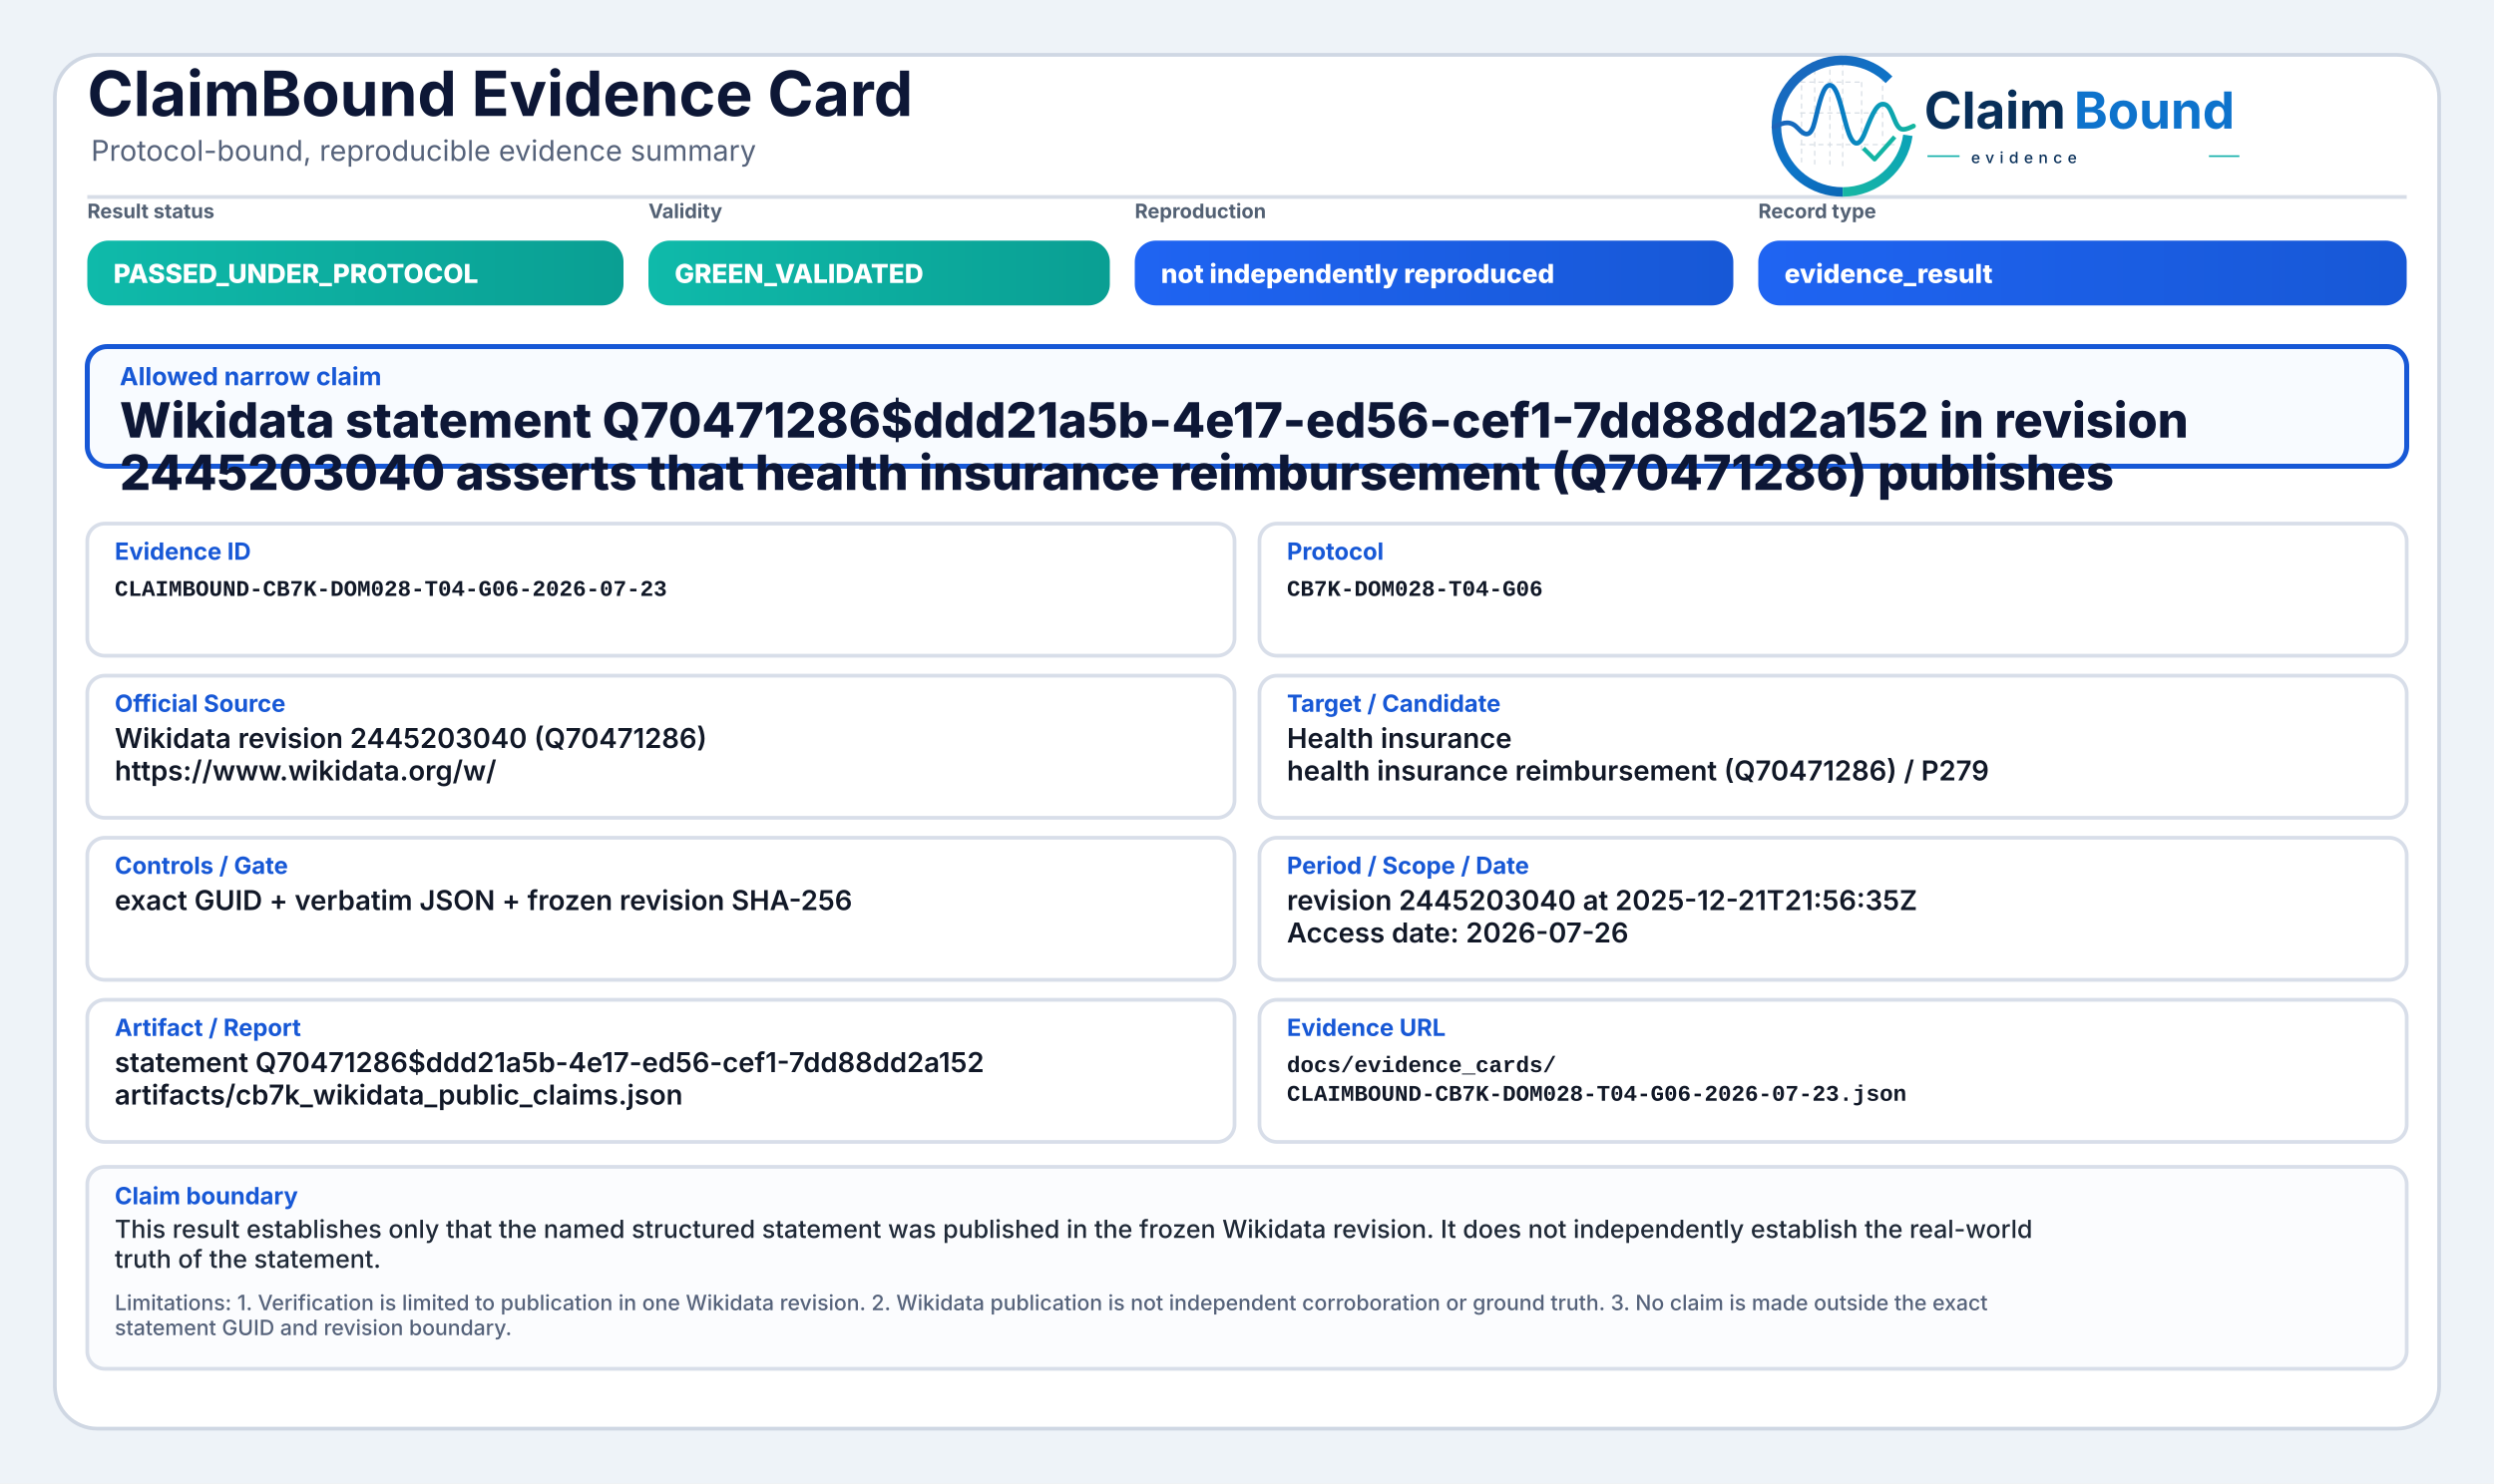
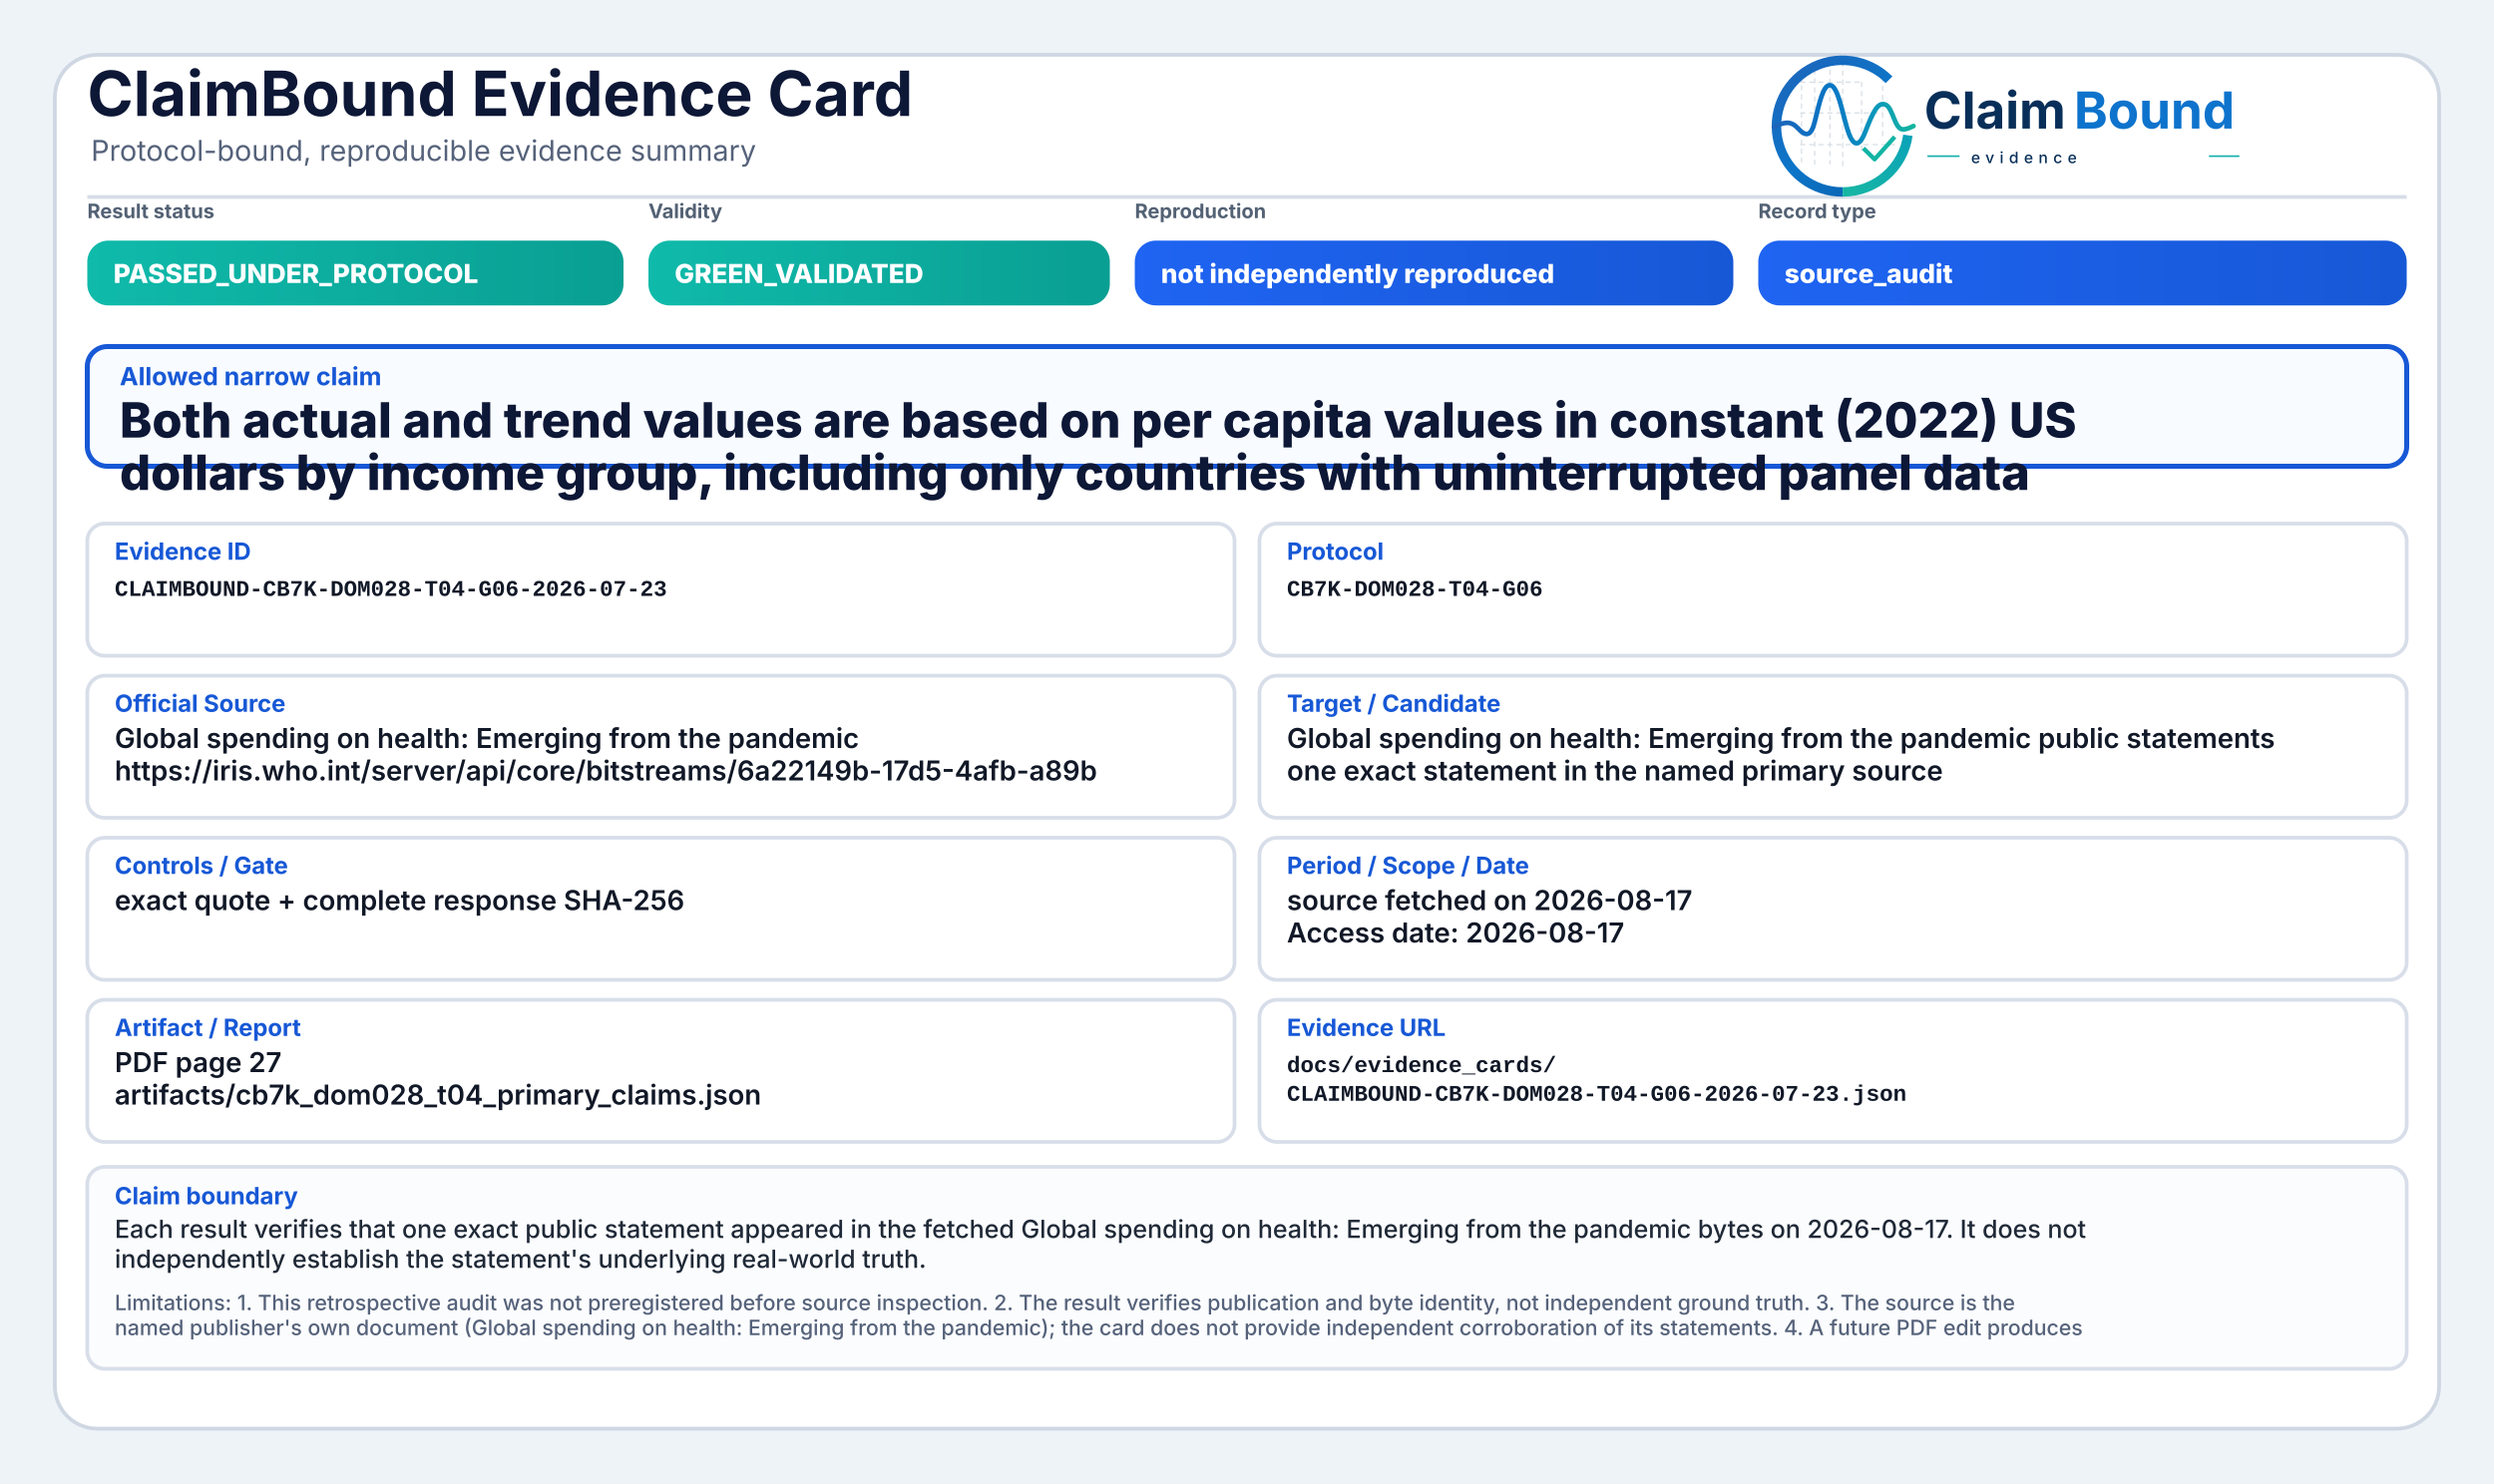
<svg xmlns="http://www.w3.org/2000/svg" width="2000" height="1190" viewBox="0 0 2000 1190" role="img" aria-label="ClaimBound Evidence Card">
  <defs>
    <linearGradient id="greenGrad" x1="0" y1="0" x2="1" y2="0">
      <stop offset="0%" stop-color="#0fbaaa" />
      <stop offset="100%" stop-color="#0a9f93" />
    </linearGradient>
    <linearGradient id="yellowGrad" x1="0" y1="0" x2="1" y2="0">
      <stop offset="0%" stop-color="#fbbf24" />
      <stop offset="100%" stop-color="#d97706" />
    </linearGradient>
    <linearGradient id="amberGrad" x1="0" y1="0" x2="1" y2="0">
      <stop offset="0%" stop-color="#f97316" />
      <stop offset="100%" stop-color="#c2410c" />
    </linearGradient>
    <linearGradient id="redGrad" x1="0" y1="0" x2="1" y2="0">
      <stop offset="0%" stop-color="#ef4444" />
      <stop offset="100%" stop-color="#b91c1c" />
    </linearGradient>
    <linearGradient id="grayGrad" x1="0" y1="0" x2="1" y2="0">
      <stop offset="0%" stop-color="#64748b" />
      <stop offset="100%" stop-color="#475569" />
    </linearGradient>
    <linearGradient id="blueGrad" x1="0" y1="0" x2="1" y2="0">
      <stop offset="0%" stop-color="#1f64f2" />
      <stop offset="100%" stop-color="#1758d6" />
    </linearGradient>
    <linearGradient id="logoRingBlue" x1="73" y1="453" x2="348" y2="793" gradientUnits="userSpaceOnUse">
      <stop offset="0" stop-color="#1E64BA" />
      <stop offset="0.55" stop-color="#0C75C8" />
      <stop offset="1" stop-color="#0A5FAB" />
    </linearGradient>
    <linearGradient id="logoRingTeal" x1="221" y1="792" x2="403" y2="594" gradientUnits="userSpaceOnUse">
      <stop offset="0" stop-color="#18B7A3" />
      <stop offset="1" stop-color="#089EBC" />
    </linearGradient>
    <linearGradient id="logoSignalGradient" x1="61" y1="628" x2="404" y2="628" gradientUnits="userSpaceOnUse">
      <stop offset="0" stop-color="#1E64BA" />
      <stop offset="0.43" stop-color="#0877C4" />
      <stop offset="0.72" stop-color="#0A97BB" />
      <stop offset="1" stop-color="#14B69E" />
    </linearGradient>
  </defs>
  <rect x="0" y="0" width="2000" height="1190" fill="#eef3f8" />
  <rect x="44" y="44" width="1912" height="1102" rx="34" fill="#ffffff" stroke="#cfd7e3" stroke-width="3" />
  <path d="M70 158 H1930" stroke="#d7dde7" stroke-width="3" />
  <text x="70" y="93" font-family="Inter, Segoe UI, Arial, sans-serif" font-size="50" font-weight="750" fill="#0d1736">ClaimBound Evidence Card</text>
  <text x="73" y="129" font-family="Inter, Segoe UI, Arial, sans-serif" font-size="23" font-weight="400" fill="#55627a">Protocol-bound, reproducible evidence summary</text>
  <g aria-label="ClaimBound evidence logo" transform="translate(1415,52) scale(0.33) translate(-40,-478)">
    <g stroke-linecap="butt" stroke-linejoin="round">
      <g stroke="#CBD3DC" stroke-width="3.2" stroke-linecap="round" stroke-dasharray="10 12" opacity="0.72">
        <path d="M130 507V714" />
        <path d="M162 490V719" />
        <path d="M199 491V719" />
        <path d="M230 471V726" />
        <path d="M276 521V690" />
        <path d="M327 508V650" />
        <path d="M128 520H277" />
        <path d="M128 595H327" />
        <path d="M128 672H355" />
      </g>
      <path d="M342.6 514.3A160 160 0 1 0 230 787" fill="none" stroke="url(#logoRingBlue)" stroke-width="23" />
      <path d="M230 787A160 160 0 0 0 388.4 649.3" fill="none" stroke="url(#logoRingTeal)" stroke-width="23" />
      <path d="M63 629.5C87 616.4 104.3 613.6 121.2 632.2C140.7 653.8 153.4 651.6 162.1 616.2C173.8 568.5 182.5 527.5 198.9 527.5C217.5 527.5 228.4 590.6 240.3 630.8C253.4 675.4 268.6 682.8 284.6 641.5C303.5 592.9 315.2 567.6 333.7 574.7C352.6 582 355.7 635.1 376.6 634.9C386.2 634.8 394 630.4 402 626.8" fill="none" stroke="url(#logoSignalGradient)" stroke-width="11.5" stroke-linecap="round" />
      <path d="M284 684.5L307.5 707.7L353 657" fill="none" stroke="#12B4A4" stroke-width="10.5" stroke-linecap="square" />
    </g>
    <text x="428" y="633" font-family="Inter, Segoe UI, Arial, sans-serif" font-size="124" font-weight="750" fill="#082F59" text-rendering="geometricPrecision">Claim</text>
    <text x="792" y="633" font-family="Inter, Segoe UI, Arial, sans-serif" font-size="124" font-weight="750" fill="#0E73CC" text-rendering="geometricPrecision">Bound</text>
    <line x1="436" y1="700" x2="514" y2="700" stroke="#11AFA9" stroke-width="4" />
    <text x="542" y="717" font-family="Inter, Segoe UI, Arial, sans-serif" font-size="38" font-weight="500" letter-spacing="13" fill="#082F59">evidence</text>
    <line x1="1120" y1="700" x2="1194" y2="700" stroke="#11AFA9" stroke-width="4" />
  </g>
  <text x="70" y="175" font-family="Inter, Segoe UI, Arial, sans-serif" font-size="16" font-weight="650" fill="#536174">Result status</text>
  <rect x="70" y="193" width="430" height="52" rx="17" fill="url(#greenGrad)" />
  <text x="91" y="227" font-family="Inter, Segoe UI, Arial, sans-serif" font-size="21" font-weight="800" fill="#ffffff">PASSED_UNDER_PROTOCOL</text>
  <text x="520" y="175" font-family="Inter, Segoe UI, Arial, sans-serif" font-size="16" font-weight="650" fill="#536174">Validity</text>
  <rect x="520" y="193" width="370" height="52" rx="17" fill="url(#greenGrad)" />
  <text x="541" y="227" font-family="Inter, Segoe UI, Arial, sans-serif" font-size="21" font-weight="800" fill="#ffffff">GREEN_VALIDATED</text>
  <text x="910" y="175" font-family="Inter, Segoe UI, Arial, sans-serif" font-size="16" font-weight="650" fill="#536174">Reproduction</text>
  <rect x="910" y="193" width="480" height="52" rx="17" fill="url(#blueGrad)" />
  <text x="931" y="227" font-family="Inter, Segoe UI, Arial, sans-serif" font-size="21" font-weight="800" fill="#ffffff">not independently reproduced</text>
  <text x="1410" y="175" font-family="Inter, Segoe UI, Arial, sans-serif" font-size="16" font-weight="650" fill="#536174">Record type</text>
  <rect x="1410" y="193" width="520" height="52" rx="17" fill="url(#blueGrad)" />
-   <text x="1431" y="227" font-family="Inter, Segoe UI, Arial, sans-serif" font-size="21" font-weight="800" fill="#ffffff">evidence_result</text>
+   <text x="1431" y="227" font-family="Inter, Segoe UI, Arial, sans-serif" font-size="21" font-weight="800" fill="#ffffff">source_audit</text>
  <rect x="70" y="278" width="1860" height="96" rx="16" fill="#f8fbff" stroke="#1758d6" stroke-width="4" />
  <text x="96" y="309" font-family="Inter, Segoe UI, Arial, sans-serif" font-size="20" font-weight="750" fill="#1758d6">Allowed narrow claim</text>
-   <text x="96" y="351" font-family="Inter, Segoe UI, Arial, sans-serif" font-size="39" font-weight="800" fill="#0d1736">Wikidata statement Q70471286$ddd21a5b-4e17-ed56-cef1-7dd88dd2a152 in revision</text>
-   <text x="96" y="393" font-family="Inter, Segoe UI, Arial, sans-serif" font-size="39" font-weight="800" fill="#0d1736">2445203040 asserts that health insurance reimbursement (Q70471286) publishes</text>
+   <text x="96" y="351" font-family="Inter, Segoe UI, Arial, sans-serif" font-size="39" font-weight="800" fill="#0d1736">Both actual and trend values are based on per capita values in constant (2022) US</text>
+   <text x="96" y="393" font-family="Inter, Segoe UI, Arial, sans-serif" font-size="39" font-weight="800" fill="#0d1736">dollars by income group, including only countries with uninterrupted panel data</text>
  <rect x="70" y="420" width="920" height="106" rx="14" fill="#ffffff" stroke="#d8dee9" stroke-width="3" />
  <text x="92" y="449" font-family="Inter, Segoe UI, Arial, sans-serif" font-size="19" font-weight="750" fill="#1758d6">Evidence ID</text>
  <text x="92" y="478" font-family="SFMono-Regular, Consolas, Liberation Mono, monospace" font-size="18" font-weight="600" fill="#111827">CLAIMBOUND-CB7K-DOM028-T04-G06-2026-07-23</text>
  <rect x="1010" y="420" width="920" height="106" rx="14" fill="#ffffff" stroke="#d8dee9" stroke-width="3" />
  <text x="1032" y="449" font-family="Inter, Segoe UI, Arial, sans-serif" font-size="19" font-weight="750" fill="#1758d6">Protocol</text>
  <text x="1032" y="478" font-family="SFMono-Regular, Consolas, Liberation Mono, monospace" font-size="18" font-weight="600" fill="#111827">CB7K-DOM028-T04-G06</text>
  <rect x="70" y="542" width="920" height="114" rx="14" fill="#ffffff" stroke="#d8dee9" stroke-width="3" />
  <text x="92" y="571" font-family="Inter, Segoe UI, Arial, sans-serif" font-size="19" font-weight="750" fill="#1758d6">Official Source</text>
-   <text x="92" y="600" font-family="Inter, Segoe UI, Arial, sans-serif" font-size="22" font-weight="600" fill="#111827">Wikidata revision 2445203040 (Q70471286)</text>
-   <text x="92" y="626" font-family="Inter, Segoe UI, Arial, sans-serif" font-size="22" font-weight="600" fill="#111827">https://www.wikidata.org/w/</text>
+   <text x="92" y="600" font-family="Inter, Segoe UI, Arial, sans-serif" font-size="22" font-weight="600" fill="#111827">Global spending on health: Emerging from the pandemic</text>
+   <text x="92" y="626" font-family="Inter, Segoe UI, Arial, sans-serif" font-size="22" font-weight="600" fill="#111827">https://iris.who.int/server/api/core/bitstreams/6a22149b-17d5-4afb-a89b</text>
  <rect x="1010" y="542" width="920" height="114" rx="14" fill="#ffffff" stroke="#d8dee9" stroke-width="3" />
  <text x="1032" y="571" font-family="Inter, Segoe UI, Arial, sans-serif" font-size="19" font-weight="750" fill="#1758d6">Target / Candidate</text>
-   <text x="1032" y="600" font-family="Inter, Segoe UI, Arial, sans-serif" font-size="22" font-weight="600" fill="#111827">Health insurance</text>
-   <text x="1032" y="626" font-family="Inter, Segoe UI, Arial, sans-serif" font-size="22" font-weight="600" fill="#111827">health insurance reimbursement (Q70471286) / P279</text>
+   <text x="1032" y="600" font-family="Inter, Segoe UI, Arial, sans-serif" font-size="22" font-weight="600" fill="#111827">Global spending on health: Emerging from the pandemic public statements</text>
+   <text x="1032" y="626" font-family="Inter, Segoe UI, Arial, sans-serif" font-size="22" font-weight="600" fill="#111827">one exact statement in the named primary source</text>
  <rect x="70" y="672" width="920" height="114" rx="14" fill="#ffffff" stroke="#d8dee9" stroke-width="3" />
  <text x="92" y="701" font-family="Inter, Segoe UI, Arial, sans-serif" font-size="19" font-weight="750" fill="#1758d6">Controls / Gate</text>
-   <text x="92" y="730" font-family="Inter, Segoe UI, Arial, sans-serif" font-size="22" font-weight="600" fill="#111827">exact GUID + verbatim JSON + frozen revision SHA-256</text>
+   <text x="92" y="730" font-family="Inter, Segoe UI, Arial, sans-serif" font-size="22" font-weight="600" fill="#111827">exact quote + complete response SHA-256</text>
  <rect x="1010" y="672" width="920" height="114" rx="14" fill="#ffffff" stroke="#d8dee9" stroke-width="3" />
  <text x="1032" y="701" font-family="Inter, Segoe UI, Arial, sans-serif" font-size="19" font-weight="750" fill="#1758d6">Period / Scope / Date</text>
-   <text x="1032" y="730" font-family="Inter, Segoe UI, Arial, sans-serif" font-size="22" font-weight="600" fill="#111827">revision 2445203040 at 2025-12-21T21:56:35Z</text>
-   <text x="1032" y="756" font-family="Inter, Segoe UI, Arial, sans-serif" font-size="22" font-weight="600" fill="#111827">Access date: 2026-07-26</text>
+   <text x="1032" y="730" font-family="Inter, Segoe UI, Arial, sans-serif" font-size="22" font-weight="600" fill="#111827">source fetched on 2026-08-17</text>
+   <text x="1032" y="756" font-family="Inter, Segoe UI, Arial, sans-serif" font-size="22" font-weight="600" fill="#111827">Access date: 2026-08-17</text>
  <rect x="70" y="802" width="920" height="114" rx="14" fill="#ffffff" stroke="#d8dee9" stroke-width="3" />
  <text x="92" y="831" font-family="Inter, Segoe UI, Arial, sans-serif" font-size="19" font-weight="750" fill="#1758d6">Artifact / Report</text>
-   <text x="92" y="860" font-family="Inter, Segoe UI, Arial, sans-serif" font-size="22" font-weight="600" fill="#111827">statement Q70471286$ddd21a5b-4e17-ed56-cef1-7dd88dd2a152</text>
-   <text x="92" y="886" font-family="Inter, Segoe UI, Arial, sans-serif" font-size="22" font-weight="600" fill="#111827">artifacts/cb7k_wikidata_public_claims.json</text>
+   <text x="92" y="860" font-family="Inter, Segoe UI, Arial, sans-serif" font-size="22" font-weight="600" fill="#111827">PDF page 27</text>
+   <text x="92" y="886" font-family="Inter, Segoe UI, Arial, sans-serif" font-size="22" font-weight="600" fill="#111827">artifacts/cb7k_dom028_t04_primary_claims.json</text>
  <rect x="1010" y="802" width="920" height="114" rx="14" fill="#ffffff" stroke="#d8dee9" stroke-width="3" />
  <text x="1032" y="831" font-family="Inter, Segoe UI, Arial, sans-serif" font-size="19" font-weight="750" fill="#1758d6">Evidence URL</text>
  <text x="1032" y="860" font-family="SFMono-Regular, Consolas, Liberation Mono, monospace" font-size="18" font-weight="600" fill="#111827">docs/evidence_cards/</text>
  <text x="1032" y="883" font-family="SFMono-Regular, Consolas, Liberation Mono, monospace" font-size="18" font-weight="600" fill="#111827">CLAIMBOUND-CB7K-DOM028-T04-G06-2026-07-23.json</text>
  <rect x="70" y="936" width="1860" height="162" rx="14" fill="#fbfcfe" stroke="#d8dee9" stroke-width="3" />
  <text x="92" y="966" font-family="Inter, Segoe UI, Arial, sans-serif" font-size="19" font-weight="750" fill="#1758d6">Claim boundary</text>
-   <text x="92" y="993" font-family="Inter, Segoe UI, Arial, sans-serif" font-size="20" font-weight="500" fill="#1f2937">This result establishes only that the named structured statement was published in the frozen Wikidata revision. It does not independently establish the real-world</text>
-   <text x="92" y="1017" font-family="Inter, Segoe UI, Arial, sans-serif" font-size="20" font-weight="500" fill="#1f2937">truth of the statement.</text>
-   <text x="92" y="1051" font-family="Inter, Segoe UI, Arial, sans-serif" font-size="17" font-weight="500" fill="#55627a">Limitations: 1. Verification is limited to publication in one Wikidata revision. 2. Wikidata publication is not independent corroboration or ground truth. 3. No claim is made outside the exact</text>
-   <text x="92" y="1071" font-family="Inter, Segoe UI, Arial, sans-serif" font-size="17" font-weight="500" fill="#55627a">statement GUID and revision boundary.</text>
+   <text x="92" y="993" font-family="Inter, Segoe UI, Arial, sans-serif" font-size="20" font-weight="500" fill="#1f2937">Each result verifies that one exact public statement appeared in the fetched Global spending on health: Emerging from the pandemic bytes on 2026-08-17. It does not</text>
+   <text x="92" y="1017" font-family="Inter, Segoe UI, Arial, sans-serif" font-size="20" font-weight="500" fill="#1f2937">independently establish the statement's underlying real-world truth.</text>
+   <text x="92" y="1051" font-family="Inter, Segoe UI, Arial, sans-serif" font-size="17" font-weight="500" fill="#55627a">Limitations: 1. This retrospective audit was not preregistered before source inspection. 2. The result verifies publication and byte identity, not independent ground truth. 3. The source is the</text>
+   <text x="92" y="1071" font-family="Inter, Segoe UI, Arial, sans-serif" font-size="17" font-weight="500" fill="#55627a">named publisher's own document (Global spending on health: Emerging from the pandemic); the card does not provide independent corroboration of its statements. 4. A future PDF edit produces</text>
</svg>
